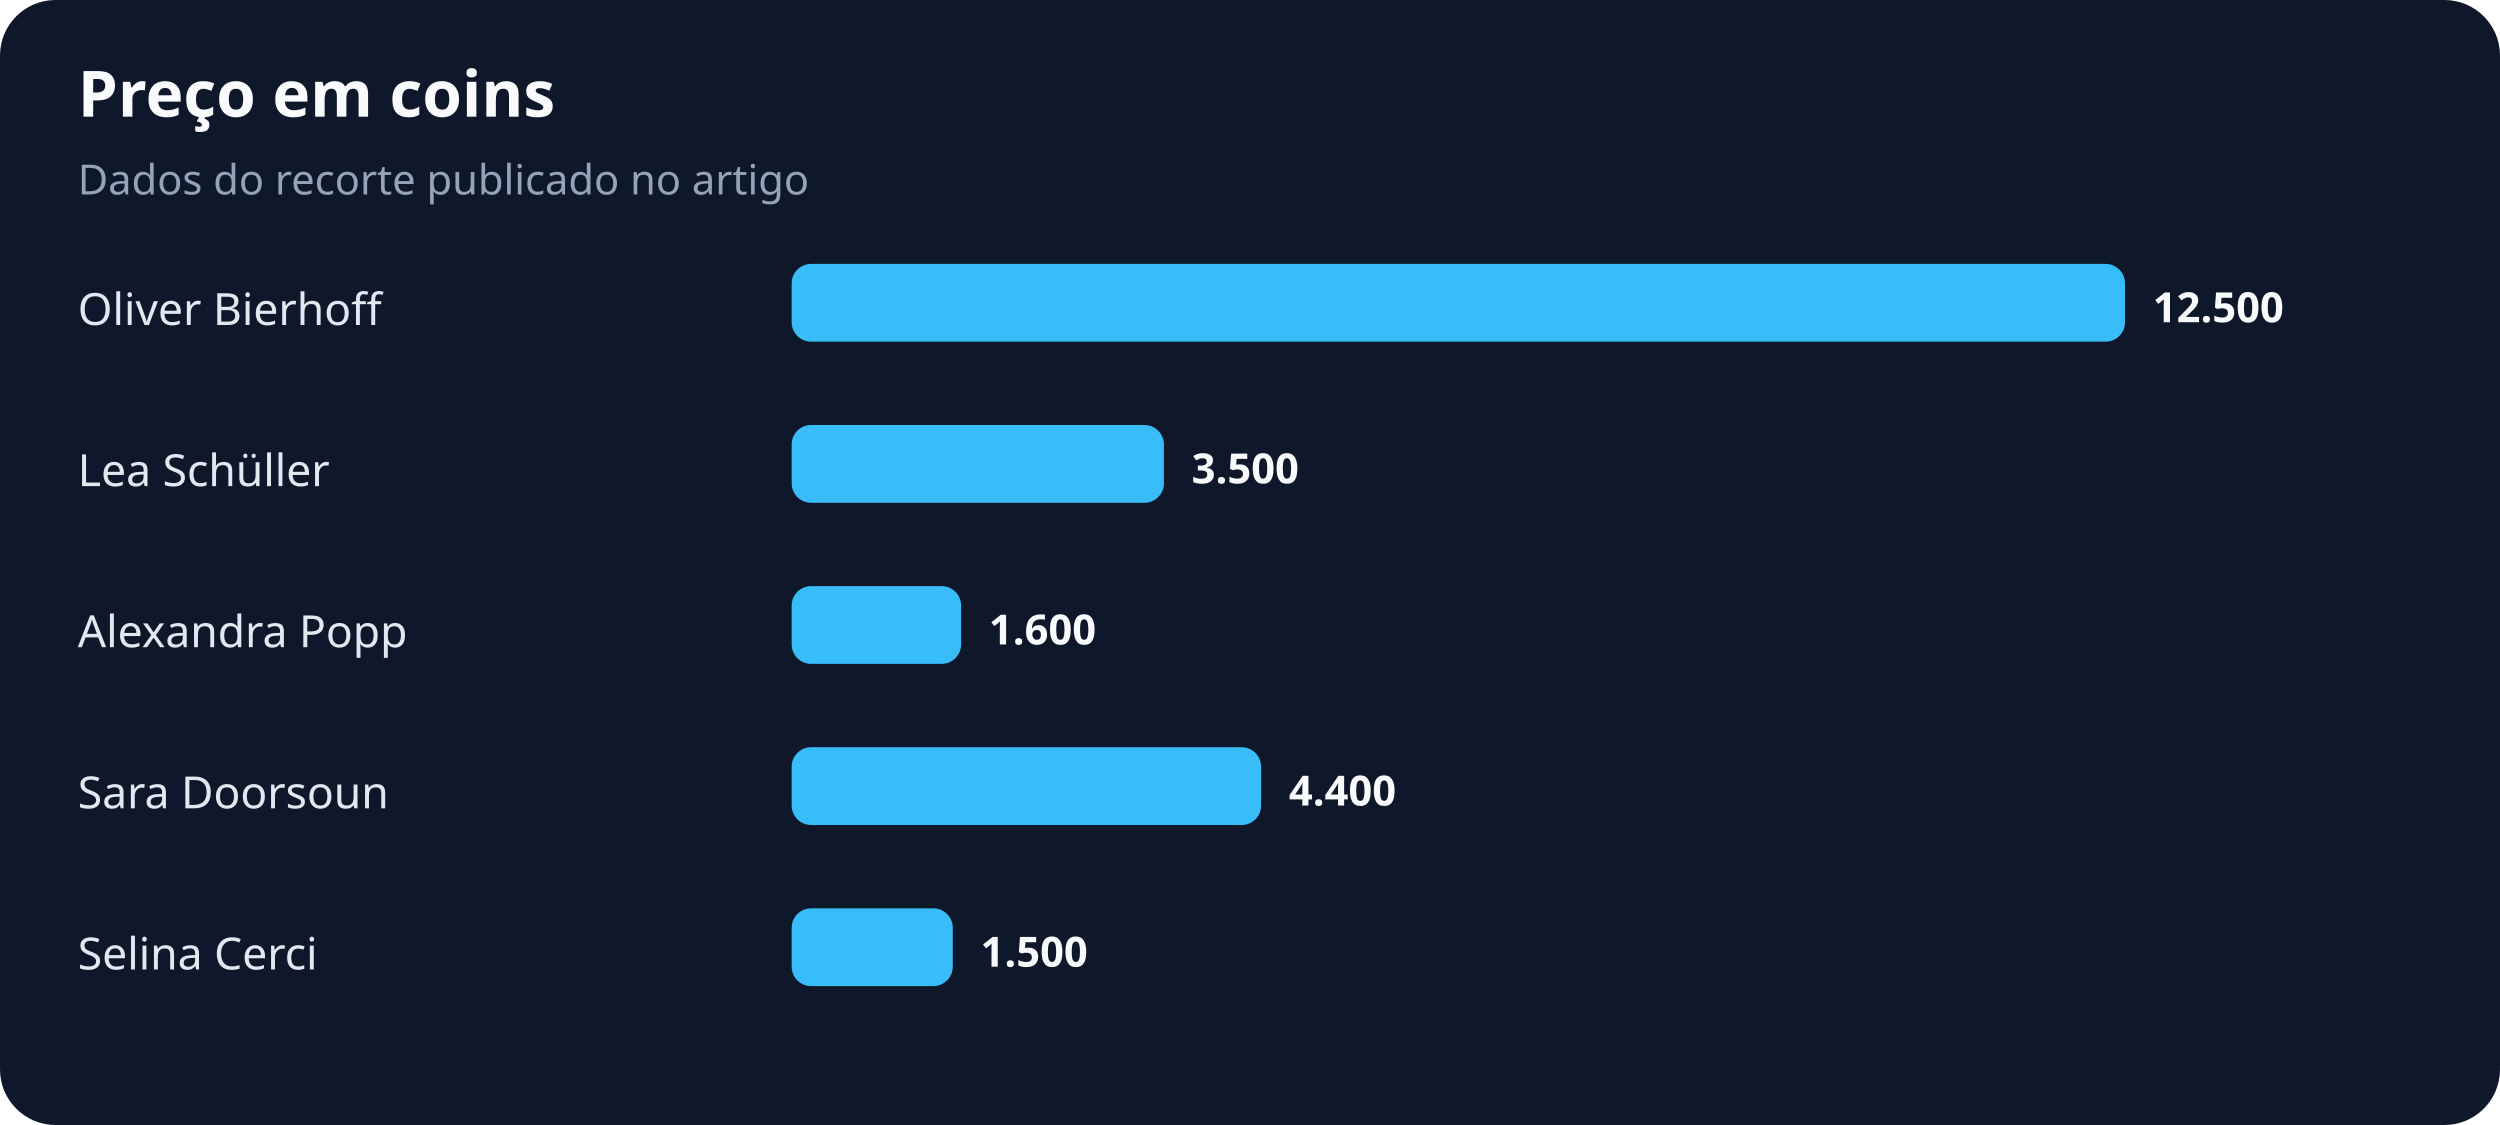
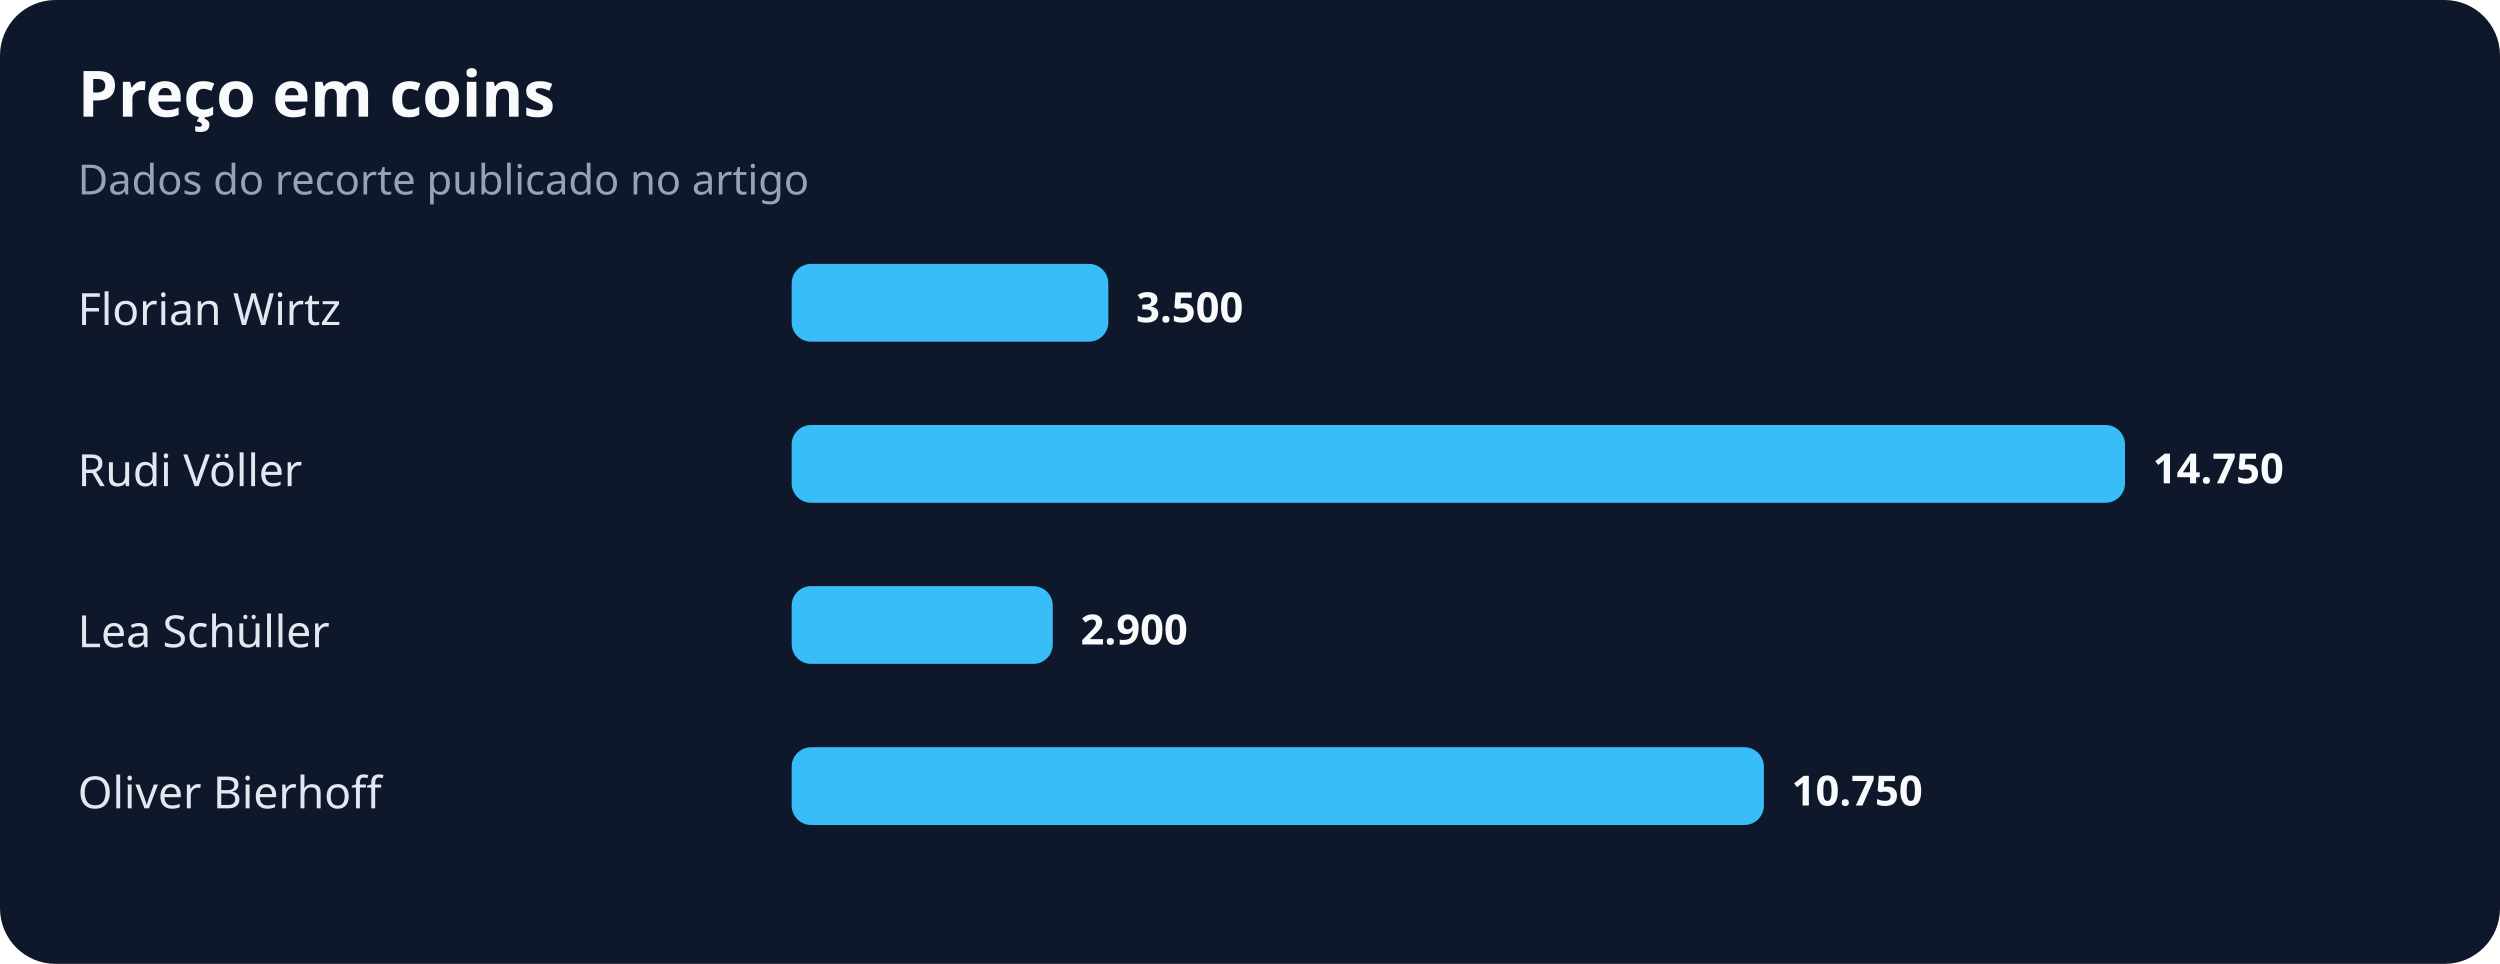
- <svg xmlns="http://www.w3.org/2000/svg" width="900" height="405" viewBox="0 0 900 405" role="img" aria-labelledby="title desc">
+ <svg xmlns="http://www.w3.org/2000/svg" width="900" height="347" viewBox="0 0 900 347" role="img" aria-labelledby="title desc">
  <rect width="100%" height="100%" rx="20" fill="#0f172a" />
  <text x="28" y="42" fill="#f8fafc" font-family="system-ui,sans-serif" font-size="23" font-weight="700">Preço em coins</text>
  <text x="28" y="70" fill="#94a3b8" font-family="system-ui,sans-serif" font-size="15">Dados do recorte publicado no artigo</text>
-   <text x="28" y="117" fill="#e2e8f0" font-family="system-ui,sans-serif" font-size="16">Oliver Bierhoff</text>
-   <rect x="285" y="95" width="480" height="28" rx="7" fill="#38bdf8" />
-   <text x="775" y="116" fill="#f8fafc" font-family="system-ui,sans-serif" font-size="15" font-weight="700">12.500</text>
-   <text x="28" y="175" fill="#e2e8f0" font-family="system-ui,sans-serif" font-size="16">Lea Schüller</text>
-   <rect x="285" y="153" width="134" height="28" rx="7" fill="#38bdf8" />
-   <text x="429" y="174" fill="#f8fafc" font-family="system-ui,sans-serif" font-size="15" font-weight="700">3.500</text>
-   <text x="28" y="233" fill="#e2e8f0" font-family="system-ui,sans-serif" font-size="16">Alexandra Popp</text>
-   <rect x="285" y="211" width="61" height="28" rx="7" fill="#38bdf8" />
-   <text x="356" y="232" fill="#f8fafc" font-family="system-ui,sans-serif" font-size="15" font-weight="700">1.600</text>
-   <text x="28" y="291" fill="#e2e8f0" font-family="system-ui,sans-serif" font-size="16">Sara Doorsoun</text>
-   <rect x="285" y="269" width="169" height="28" rx="7" fill="#38bdf8" />
-   <text x="464" y="290" fill="#f8fafc" font-family="system-ui,sans-serif" font-size="15" font-weight="700">4.400</text>
-   <text x="28" y="349" fill="#e2e8f0" font-family="system-ui,sans-serif" font-size="16">Selina Cerci</text>
-   <rect x="285" y="327" width="58" height="28" rx="7" fill="#38bdf8" />
-   <text x="353" y="348" fill="#f8fafc" font-family="system-ui,sans-serif" font-size="15" font-weight="700">1.500</text>
+   <text x="28" y="117" fill="#e2e8f0" font-family="system-ui,sans-serif" font-size="16">Florian Wirtz</text>
+   <rect x="285" y="95" width="114" height="28" rx="7" fill="#38bdf8" />
+   <text x="409" y="116" fill="#f8fafc" font-family="system-ui,sans-serif" font-size="15" font-weight="700">3.500</text>
+   <text x="28" y="175" fill="#e2e8f0" font-family="system-ui,sans-serif" font-size="16">Rudi Völler</text>
+   <rect x="285" y="153" width="480" height="28" rx="7" fill="#38bdf8" />
+   <text x="775" y="174" fill="#f8fafc" font-family="system-ui,sans-serif" font-size="15" font-weight="700">14.750</text>
+   <text x="28" y="233" fill="#e2e8f0" font-family="system-ui,sans-serif" font-size="16">Lea Schüller</text>
+   <rect x="285" y="211" width="94" height="28" rx="7" fill="#38bdf8" />
+   <text x="389" y="232" fill="#f8fafc" font-family="system-ui,sans-serif" font-size="15" font-weight="700">2.900</text>
+   <text x="28" y="291" fill="#e2e8f0" font-family="system-ui,sans-serif" font-size="16">Oliver Bierhoff</text>
+   <rect x="285" y="269" width="350" height="28" rx="7" fill="#38bdf8" />
+   <text x="645" y="290" fill="#f8fafc" font-family="system-ui,sans-serif" font-size="15" font-weight="700">10.750</text>
</svg>
